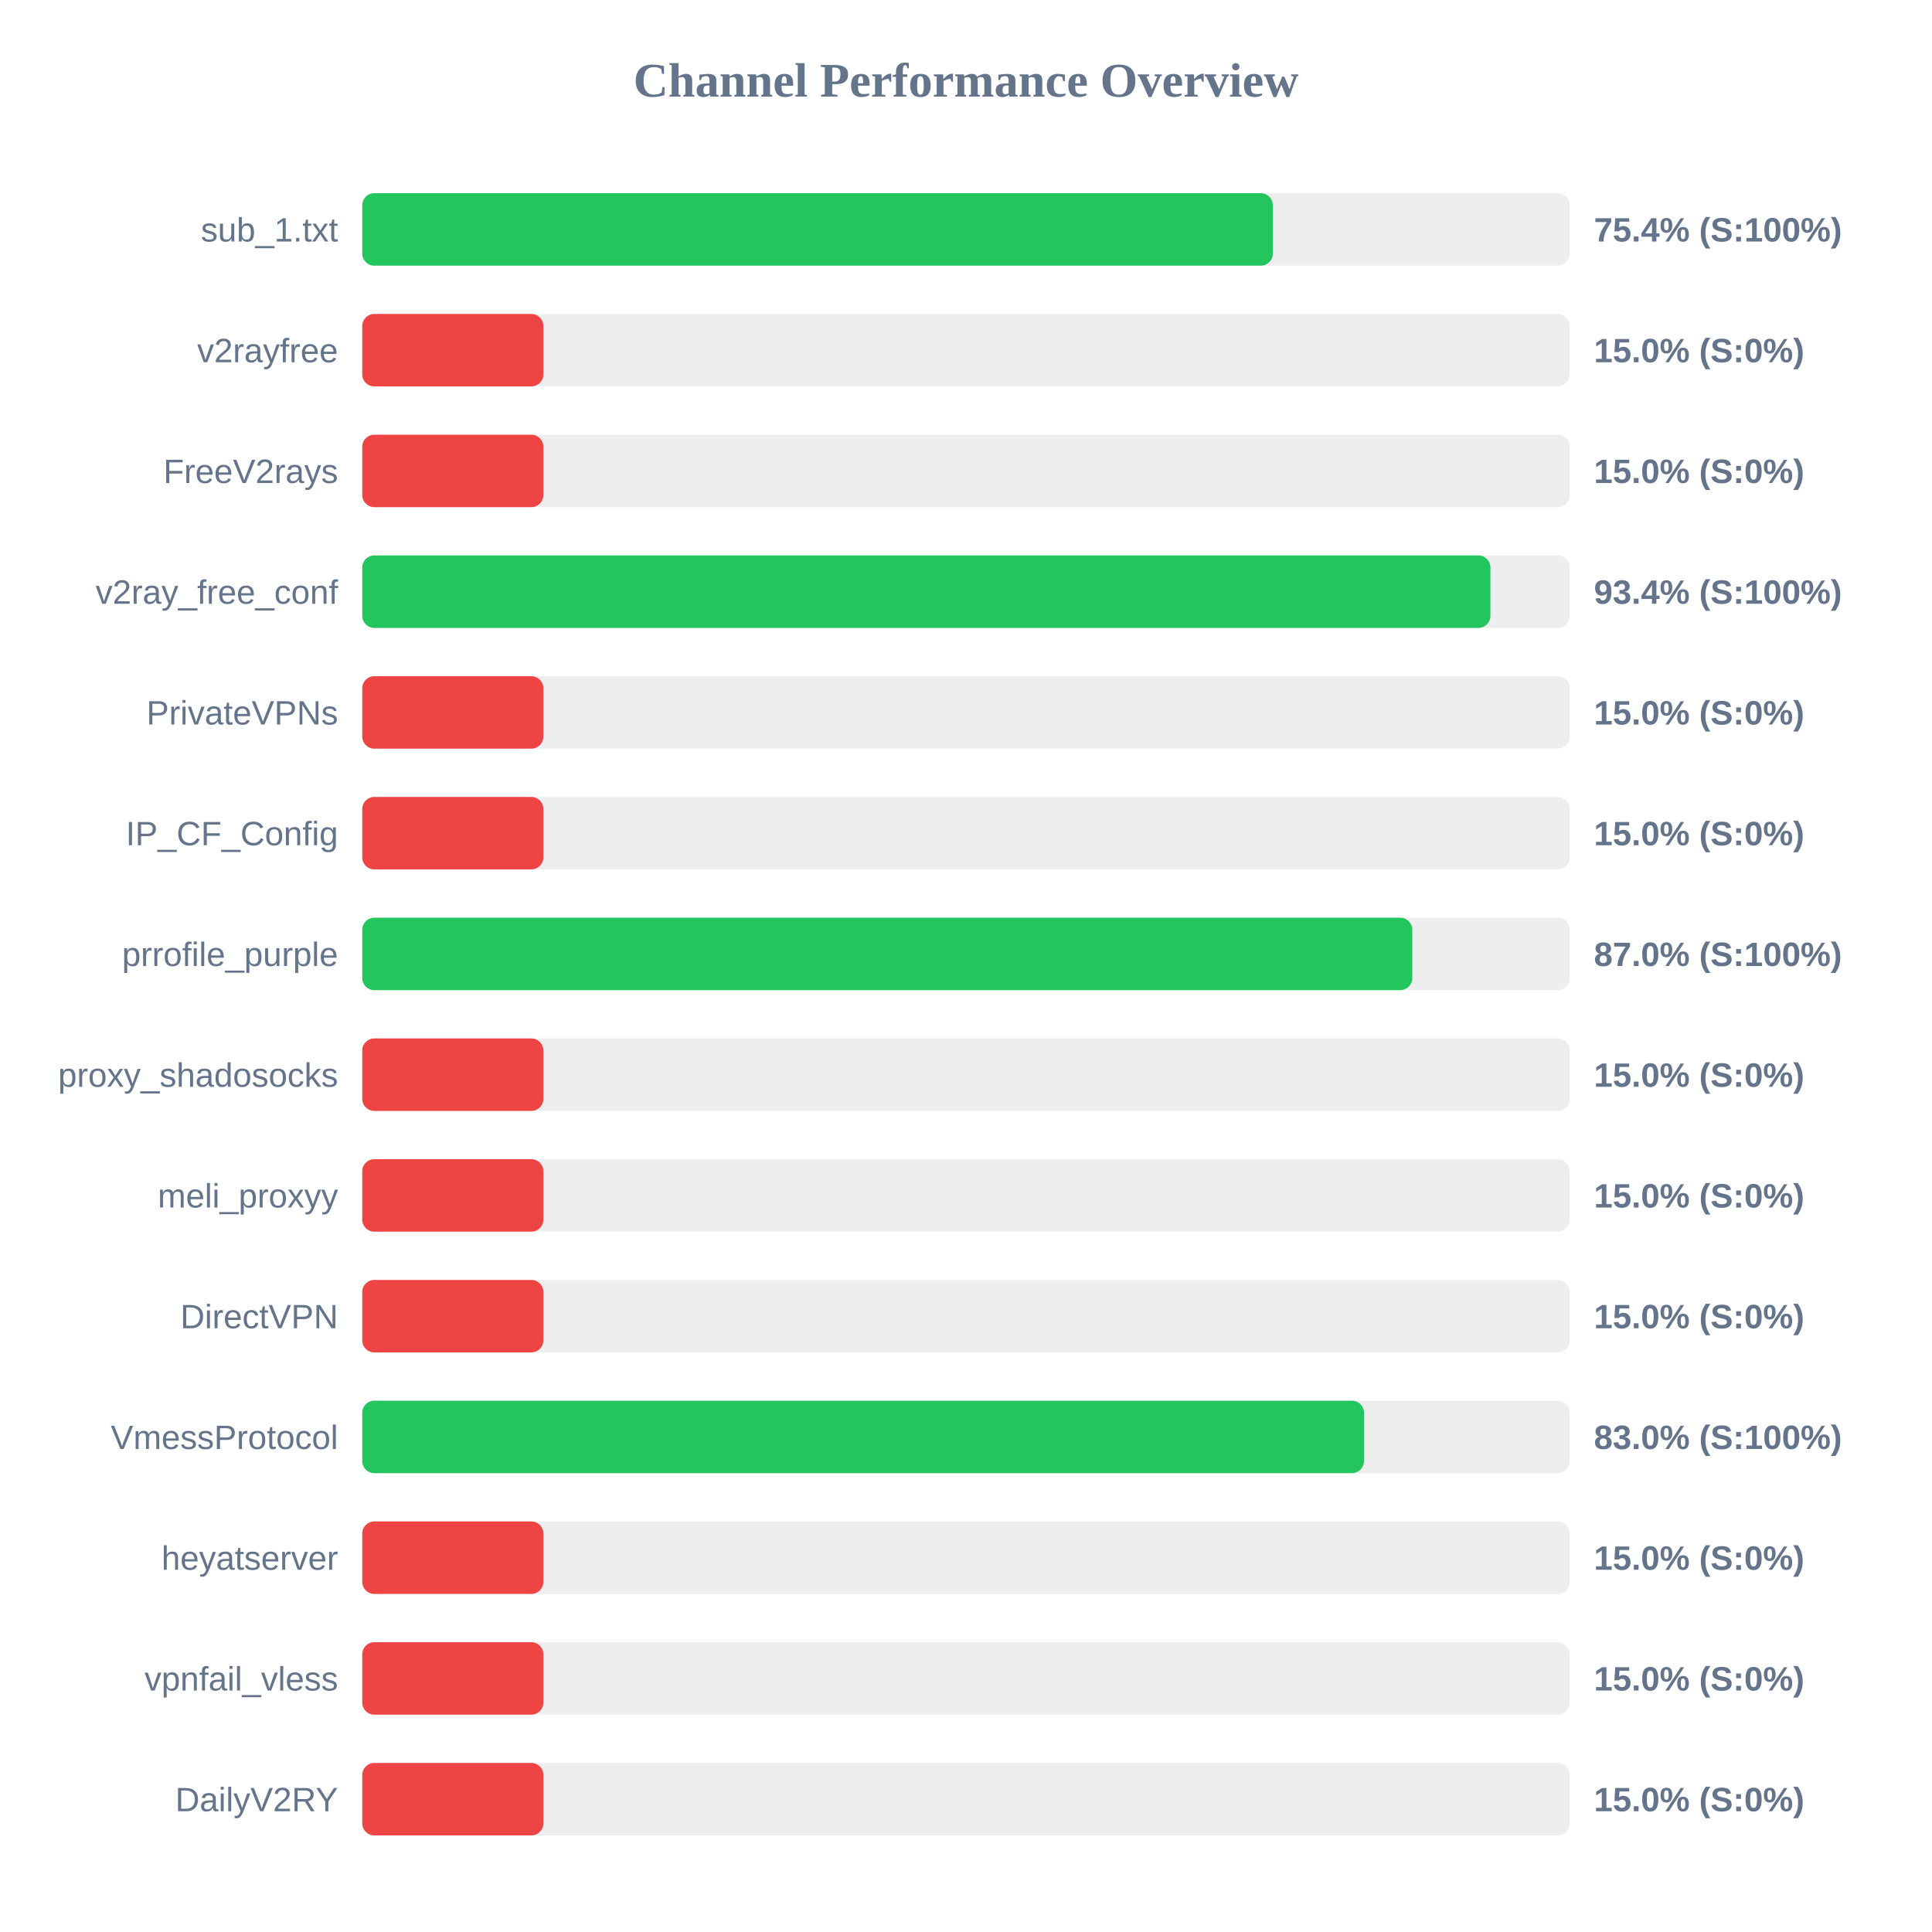
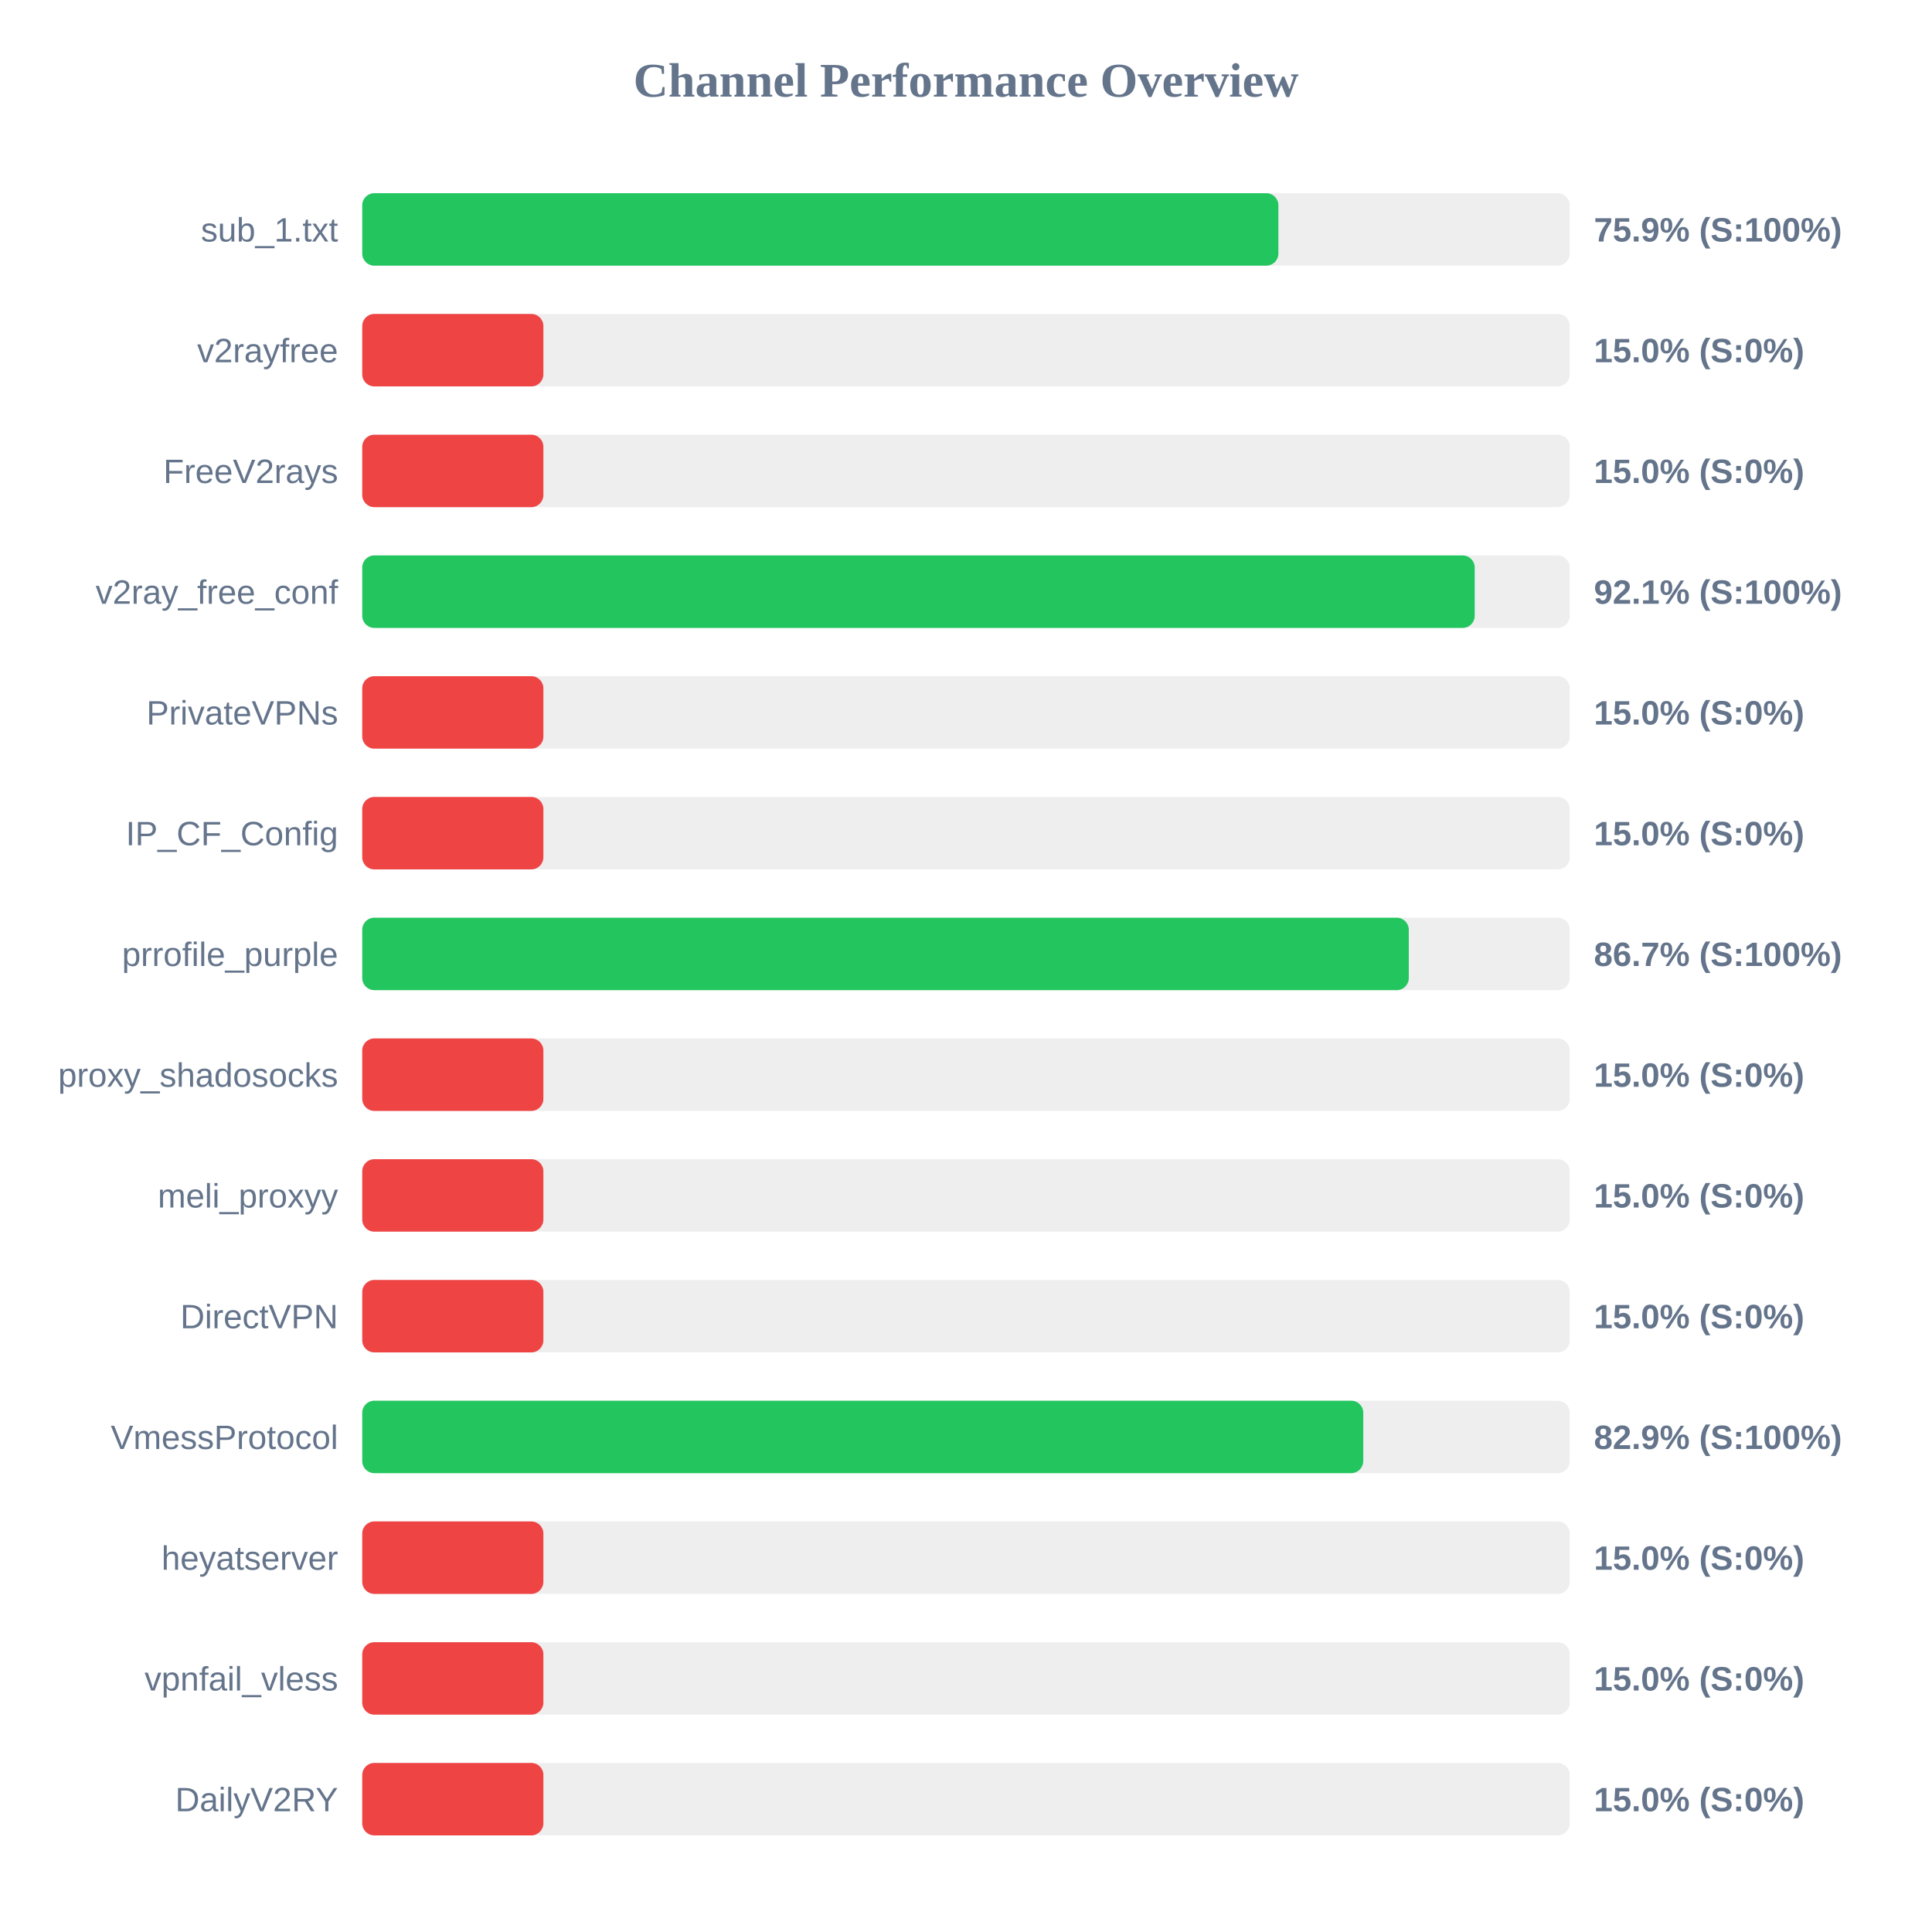
<svg xmlns="http://www.w3.org/2000/svg" width="800" height="800" version="1.1">
  <style>
        .row { font: 14px Arial; fill: #64748b; }
        .score { font: bold 14px Arial; fill: #64748b; }
    </style>
  <text x="400" y="40" text-anchor="middle" font-size="20px" font-weight="bold" fill="#64748b">Channel Performance Overview</text>
  <rect x="150" y="80" width="500" height="30" fill="#eee" rx="5" />
-   <rect x="150" y="80" width="377.05" height="30" fill="#22c55e" rx="5" />
+   <rect x="150" y="80" width="379.35" height="30" fill="#22c55e" rx="5" />
  <text x="140" y="100" text-anchor="end" class="row">sub_1.txt</text>
-   <text x="660" y="100" text-anchor="start" class="score">75.4% (S:100%)</text>
+   <text x="660" y="100" text-anchor="start" class="score">75.9% (S:100%)</text>
  <rect x="150" y="130" width="500" height="30" fill="#eee" rx="5" />
  <rect x="150" y="130" width="75.0" height="30" fill="#ef4444" rx="5" />
  <text x="140" y="150" text-anchor="end" class="row">v2rayfree</text>
  <text x="660" y="150" text-anchor="start" class="score">15.0% (S:0%)</text>
  <rect x="150" y="180" width="500" height="30" fill="#eee" rx="5" />
  <rect x="150" y="180" width="75.0" height="30" fill="#ef4444" rx="5" />
  <text x="140" y="200" text-anchor="end" class="row">FreeV2rays</text>
  <text x="660" y="200" text-anchor="start" class="score">15.0% (S:0%)</text>
  <rect x="150" y="230" width="500" height="30" fill="#eee" rx="5" />
-   <rect x="150" y="230" width="467.15" height="30" fill="#22c55e" rx="5" />
+   <rect x="150" y="230" width="460.65" height="30" fill="#22c55e" rx="5" />
  <text x="140" y="250" text-anchor="end" class="row">v2ray_free_conf</text>
-   <text x="660" y="250" text-anchor="start" class="score">93.4% (S:100%)</text>
+   <text x="660" y="250" text-anchor="start" class="score">92.1% (S:100%)</text>
  <rect x="150" y="280" width="500" height="30" fill="#eee" rx="5" />
  <rect x="150" y="280" width="75.0" height="30" fill="#ef4444" rx="5" />
  <text x="140" y="300" text-anchor="end" class="row">PrivateVPNs</text>
  <text x="660" y="300" text-anchor="start" class="score">15.0% (S:0%)</text>
  <rect x="150" y="330" width="500" height="30" fill="#eee" rx="5" />
  <rect x="150" y="330" width="75.0" height="30" fill="#ef4444" rx="5" />
  <text x="140" y="350" text-anchor="end" class="row">IP_CF_Config</text>
  <text x="660" y="350" text-anchor="start" class="score">15.0% (S:0%)</text>
  <rect x="150" y="380" width="500" height="30" fill="#eee" rx="5" />
-   <rect x="150" y="380" width="434.8" height="30" fill="#22c55e" rx="5" />
+   <rect x="150" y="380" width="433.35" height="30" fill="#22c55e" rx="5" />
  <text x="140" y="400" text-anchor="end" class="row">prrofile_purple</text>
-   <text x="660" y="400" text-anchor="start" class="score">87.0% (S:100%)</text>
+   <text x="660" y="400" text-anchor="start" class="score">86.7% (S:100%)</text>
  <rect x="150" y="430" width="500" height="30" fill="#eee" rx="5" />
  <rect x="150" y="430" width="75.0" height="30" fill="#ef4444" rx="5" />
  <text x="140" y="450" text-anchor="end" class="row">proxy_shadosocks</text>
  <text x="660" y="450" text-anchor="start" class="score">15.0% (S:0%)</text>
  <rect x="150" y="480" width="500" height="30" fill="#eee" rx="5" />
  <rect x="150" y="480" width="75.0" height="30" fill="#ef4444" rx="5" />
  <text x="140" y="500" text-anchor="end" class="row">meli_proxyy</text>
  <text x="660" y="500" text-anchor="start" class="score">15.0% (S:0%)</text>
  <rect x="150" y="530" width="500" height="30" fill="#eee" rx="5" />
  <rect x="150" y="530" width="75.0" height="30" fill="#ef4444" rx="5" />
  <text x="140" y="550" text-anchor="end" class="row">DirectVPN</text>
  <text x="660" y="550" text-anchor="start" class="score">15.0% (S:0%)</text>
  <rect x="150" y="580" width="500" height="30" fill="#eee" rx="5" />
-   <rect x="150" y="580" width="414.8" height="30" fill="#22c55e" rx="5" />
+   <rect x="150" y="580" width="414.5" height="30" fill="#22c55e" rx="5" />
  <text x="140" y="600" text-anchor="end" class="row">VmessProtocol</text>
-   <text x="660" y="600" text-anchor="start" class="score">83.0% (S:100%)</text>
+   <text x="660" y="600" text-anchor="start" class="score">82.9% (S:100%)</text>
  <rect x="150" y="630" width="500" height="30" fill="#eee" rx="5" />
  <rect x="150" y="630" width="75.0" height="30" fill="#ef4444" rx="5" />
  <text x="140" y="650" text-anchor="end" class="row">heyatserver</text>
  <text x="660" y="650" text-anchor="start" class="score">15.0% (S:0%)</text>
  <rect x="150" y="680" width="500" height="30" fill="#eee" rx="5" />
  <rect x="150" y="680" width="75.0" height="30" fill="#ef4444" rx="5" />
  <text x="140" y="700" text-anchor="end" class="row">vpnfail_vless</text>
  <text x="660" y="700" text-anchor="start" class="score">15.0% (S:0%)</text>
  <rect x="150" y="730" width="500" height="30" fill="#eee" rx="5" />
  <rect x="150" y="730" width="75.0" height="30" fill="#ef4444" rx="5" />
  <text x="140" y="750" text-anchor="end" class="row">DailyV2RY</text>
  <text x="660" y="750" text-anchor="start" class="score">15.0% (S:0%)</text>
</svg>
